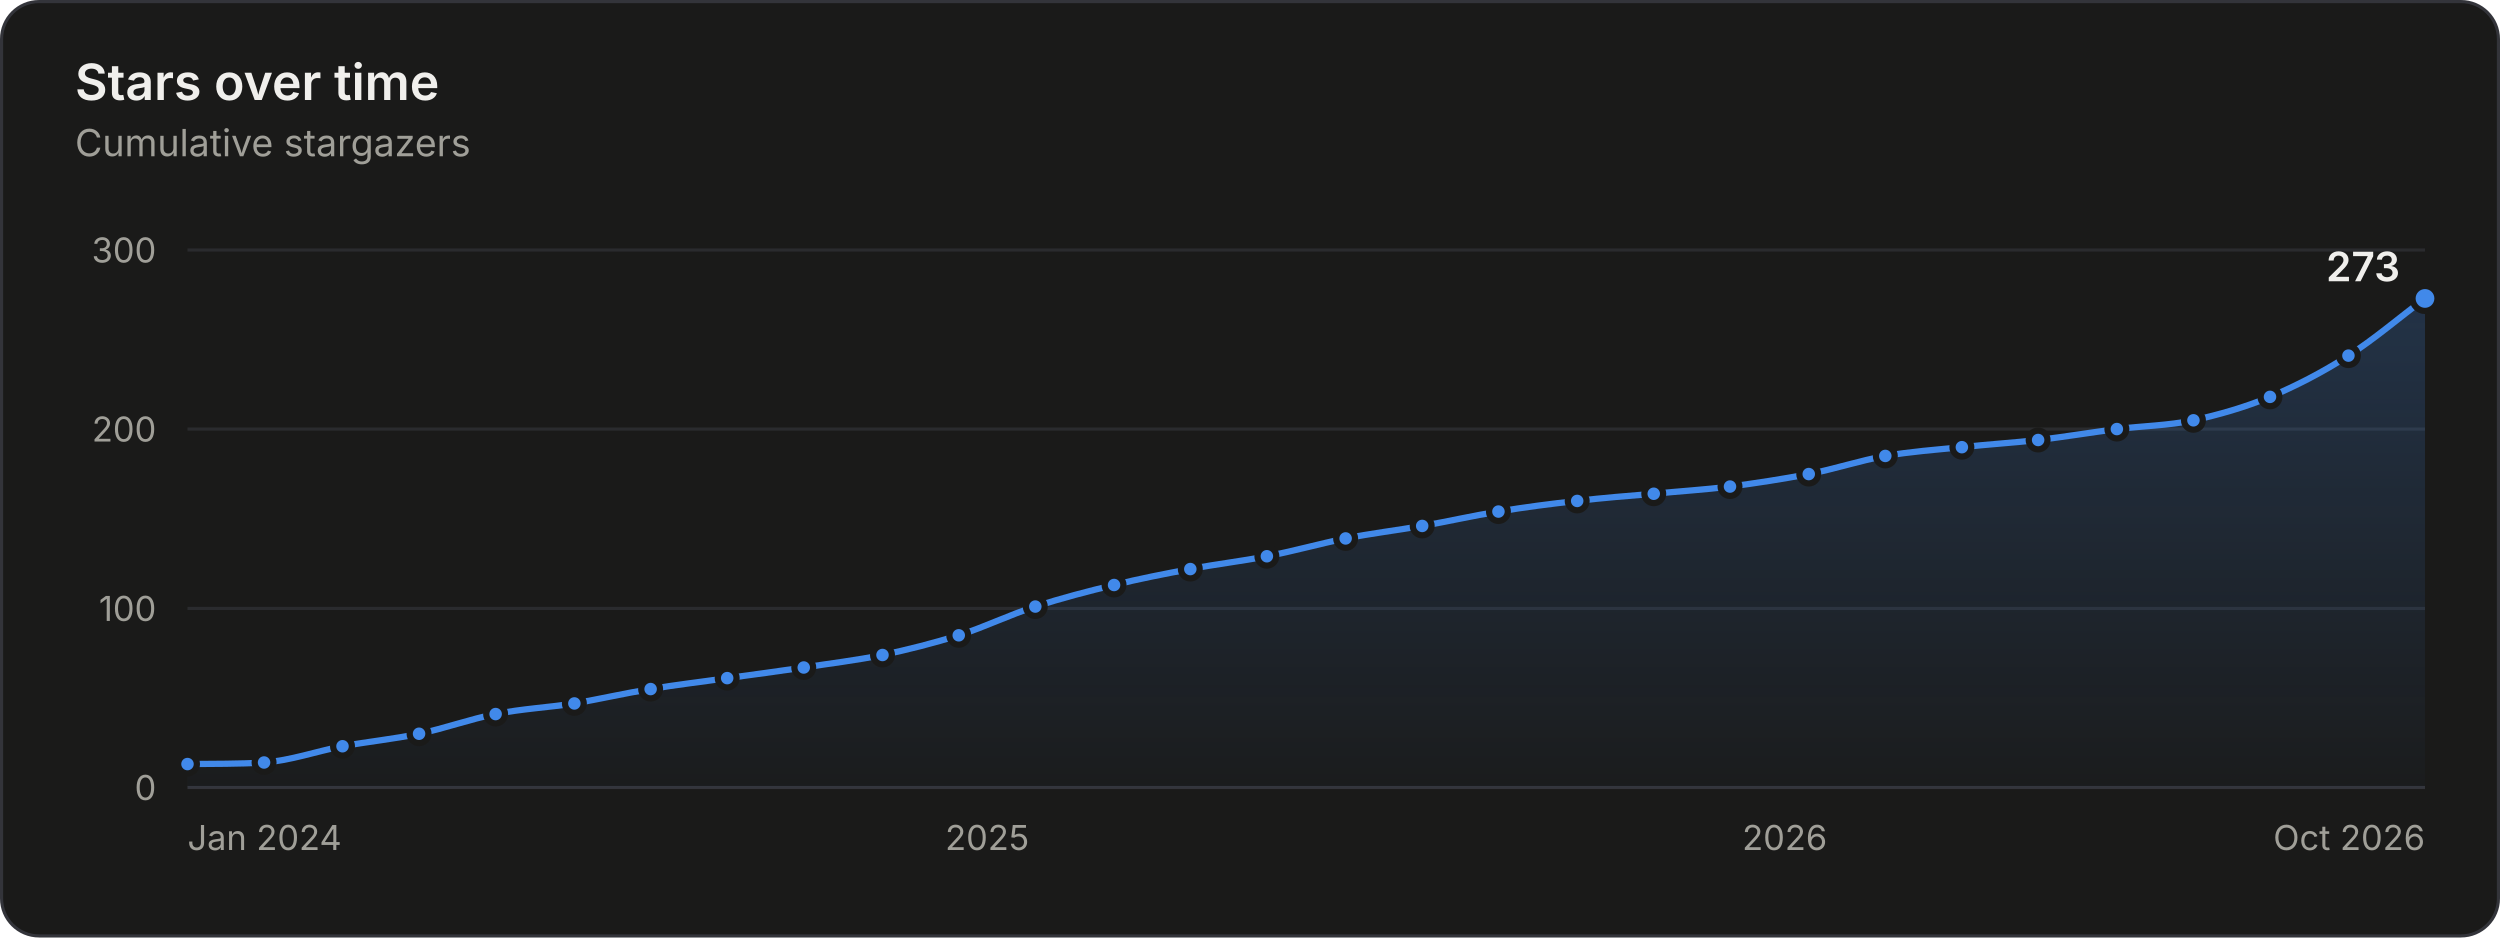
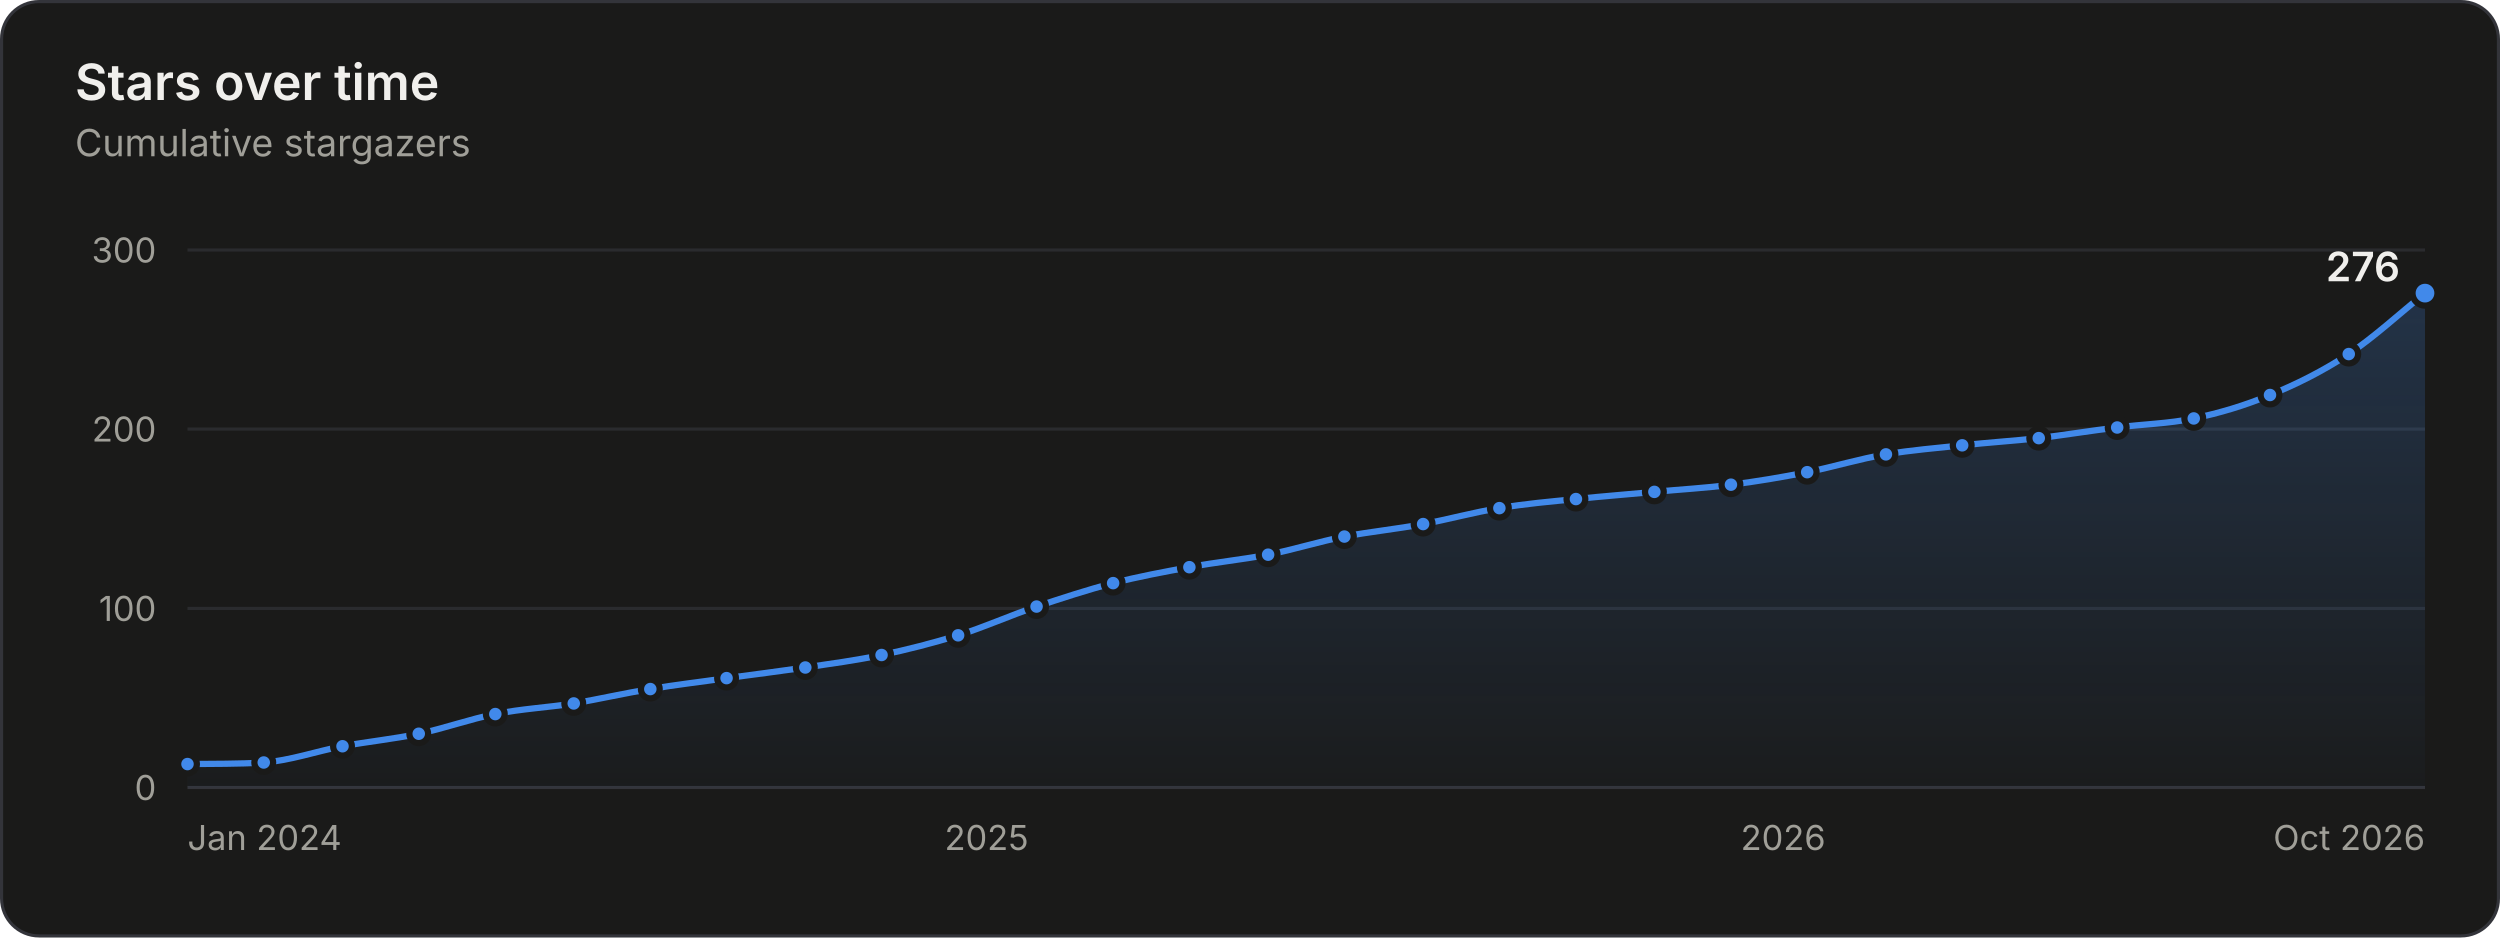
<svg xmlns="http://www.w3.org/2000/svg" width="800" height="300" viewBox="0 0 800 300" role="img" aria-labelledby="title desc">
  <rect x="0.5" y="0.5" width="799" height="299" rx="12" fill="#1a1a19" stroke="#33343a" />
  <g font-family="&quot;IBM Plex Sans&quot;, system-ui, -apple-system, &quot;Segoe UI&quot;, sans-serif" font-size="11" fill="#c3c2b7" style="font-variant-numeric:tabular-nums">
    <defs>
      <linearGradient id="stars-fade" x1="0" y1="0" x2="0" y2="1">
        <stop stop-color="#4189ea" stop-opacity="0.22" />
        <stop offset="1" stop-color="#4189ea" stop-opacity="0.02" />
      </linearGradient>
    </defs>
    <text x="24" y="32" fill="#f0efec" font-size="16" font-weight="600">Stars over time</text>
    <text x="24.0" y="50.0" fill="#a09f98" font-size="12">Cumulative stargazers</text>
    <line x1="60.0" x2="776.0" y1="252.0" y2="252.0" stroke="#33343a" />
    <text x="50.0" y="256.0" fill="#a09f98" text-anchor="end">0</text>
    <line x1="60.0" x2="776.0" y1="194.7" y2="194.7" stroke="#2a2b2e" />
    <text x="50.0" y="198.7" fill="#a09f98" text-anchor="end">100</text>
    <line x1="60.0" x2="776.0" y1="137.3" y2="137.3" stroke="#2a2b2e" />
    <text x="50.0" y="141.3" fill="#a09f98" text-anchor="end">200</text>
    <line x1="60.0" x2="776.0" y1="80.0" y2="80.0" stroke="#2a2b2e" />
    <text x="50.0" y="84.0" fill="#a09f98" text-anchor="end">300</text>
    <text x="60.0" y="272.0" fill="#a09f98">Jan 2024</text>
-     <text x="315.9" y="272.0" fill="#a09f98" text-anchor="middle">2025</text>
-     <text x="571.1" y="272.0" fill="#a09f98" text-anchor="middle">2026</text>
+     <text x="315.7" y="272.0" fill="#a09f98" text-anchor="middle">2025</text>
+     <text x="570.6" y="272.0" fill="#a09f98" text-anchor="middle">2026</text>
    <text x="776.0" y="272.0" fill="#a09f98" text-anchor="end">Oct 2026</text>
-     <path d="M60.0 244.5C68.2 244.4 76.3 244.5 84.5 244.0C92.9 243.4 101.3 240.4 109.6 238.8C117.8 237.3 126.0 236.5 134.1 234.8C142.3 233.1 150.4 230.1 158.6 228.5C167.0 226.8 175.4 226.4 183.8 225.1C191.9 223.7 200.1 221.8 208.2 220.5C216.4 219.1 224.5 218.2 232.7 217.0C240.9 215.9 249.0 214.8 257.2 213.6C265.6 212.3 274.0 211.3 282.4 209.6C290.5 207.9 298.7 205.8 306.8 203.3C315.0 200.7 323.1 196.7 331.3 194.1C339.7 191.4 348.1 189.2 356.5 187.2C364.6 185.2 372.8 183.6 380.9 182.1C389.1 180.5 397.3 179.6 405.4 178.0C413.8 176.4 422.2 174.0 430.6 172.3C438.7 170.7 446.9 169.7 455.1 168.3C463.2 166.9 471.4 165.0 479.5 163.7C487.9 162.3 496.3 161.2 504.7 160.3C512.9 159.3 521.0 158.7 529.2 158.0C537.3 157.2 545.5 156.7 553.6 155.7C562.0 154.6 570.4 153.3 578.8 151.7C587.0 150.1 595.1 147.4 603.3 145.9C611.5 144.5 619.6 143.9 627.8 143.1C635.9 142.2 644.1 141.7 652.2 140.8C660.6 139.8 669.0 138.4 677.4 137.3C685.6 136.3 693.7 136.2 701.9 134.5C710.0 132.7 718.2 130.4 726.4 127.0C734.7 123.5 743.1 119.2 751.5 113.8C759.7 108.6 767.8 101.6 776.0 95.5L776.0 252.0L60.0 252.0Z" fill="url(#stars-fade)" />
-     <path d="M60.0 244.5C68.2 244.4 76.3 244.5 84.5 244.0C92.9 243.4 101.3 240.4 109.6 238.8C117.8 237.3 126.0 236.5 134.1 234.8C142.3 233.1 150.4 230.1 158.6 228.5C167.0 226.8 175.4 226.4 183.8 225.1C191.9 223.7 200.1 221.8 208.2 220.5C216.4 219.1 224.5 218.2 232.7 217.0C240.9 215.9 249.0 214.8 257.2 213.6C265.6 212.3 274.0 211.3 282.4 209.6C290.5 207.9 298.7 205.8 306.8 203.3C315.0 200.7 323.1 196.7 331.3 194.1C339.7 191.4 348.1 189.2 356.5 187.2C364.6 185.2 372.8 183.6 380.9 182.1C389.1 180.5 397.3 179.6 405.4 178.0C413.8 176.4 422.2 174.0 430.6 172.3C438.7 170.7 446.9 169.7 455.1 168.3C463.2 166.9 471.4 165.0 479.5 163.7C487.9 162.3 496.3 161.2 504.7 160.3C512.9 159.3 521.0 158.7 529.2 158.0C537.3 157.2 545.5 156.7 553.6 155.7C562.0 154.6 570.4 153.3 578.8 151.7C587.0 150.1 595.1 147.4 603.3 145.9C611.5 144.5 619.6 143.9 627.8 143.1C635.9 142.2 644.1 141.7 652.2 140.8C660.6 139.8 669.0 138.4 677.4 137.3C685.6 136.3 693.7 136.2 701.9 134.5C710.0 132.7 718.2 130.4 726.4 127.0C734.7 123.5 743.1 119.2 751.5 113.8C759.7 108.6 767.8 101.6 776.0 95.5" fill="none" stroke="#4189ea" stroke-width="2" stroke-linejoin="round" stroke-linecap="round" />
+     <path d="M60.0 244.5C68.1 244.4 76.3 244.5 84.4 244.0C92.8 243.4 101.2 240.4 109.6 238.8C117.7 237.3 125.9 236.5 134.0 234.8C142.2 233.1 150.3 230.1 158.5 228.5C166.9 226.8 175.3 226.4 183.6 225.1C191.8 223.7 199.9 221.8 208.1 220.5C216.2 219.1 224.4 218.2 232.5 217.0C240.9 215.9 249.3 214.8 257.7 213.6C265.8 212.4 274.0 211.3 282.1 209.6C290.3 207.9 298.4 205.8 306.6 203.3C315.0 200.7 323.3 196.9 331.7 194.1C339.9 191.4 348.0 188.7 356.2 186.6C364.3 184.5 372.5 183.0 380.6 181.5C389.0 179.9 397.4 179.1 405.8 177.5C413.9 175.9 422.1 173.3 430.2 171.7C438.6 170.1 447.0 169.3 455.4 167.7C463.5 166.2 471.7 163.9 479.8 162.6C488.0 161.2 496.1 160.5 504.3 159.7C512.7 158.8 521.0 158.2 529.4 157.4C537.6 156.6 545.7 156.2 553.9 155.1C562.0 154.1 570.2 152.7 578.3 151.1C586.7 149.4 595.1 146.8 603.5 145.4C611.6 144.0 619.8 143.4 627.9 142.5C636.1 141.6 644.2 141.1 652.4 140.2C660.7 139.2 669.1 137.8 677.5 136.8C685.7 135.7 693.8 135.6 702.0 133.9C710.1 132.2 718.3 129.8 726.4 126.4C734.8 123.0 743.2 118.8 751.6 113.3C759.7 107.9 767.9 100.3 776.0 93.8L776.0 252.0L60.0 252.0Z" fill="url(#stars-fade)" />
+     <path d="M60.0 244.5C68.1 244.4 76.3 244.5 84.4 244.0C92.8 243.4 101.2 240.4 109.6 238.8C117.7 237.3 125.9 236.5 134.0 234.8C142.2 233.1 150.3 230.1 158.5 228.5C166.9 226.8 175.3 226.4 183.6 225.1C191.8 223.7 199.9 221.8 208.1 220.5C216.2 219.1 224.4 218.2 232.5 217.0C240.9 215.9 249.3 214.8 257.7 213.6C265.8 212.4 274.0 211.3 282.1 209.6C290.3 207.9 298.4 205.8 306.6 203.3C315.0 200.7 323.3 196.9 331.7 194.1C339.9 191.4 348.0 188.7 356.2 186.6C364.3 184.5 372.5 183.0 380.6 181.5C389.0 179.9 397.4 179.1 405.8 177.5C413.9 175.9 422.1 173.3 430.2 171.7C438.6 170.1 447.0 169.3 455.4 167.7C463.5 166.2 471.7 163.9 479.8 162.6C488.0 161.2 496.1 160.5 504.3 159.7C512.7 158.8 521.0 158.2 529.4 157.4C537.6 156.6 545.7 156.2 553.9 155.1C562.0 154.1 570.2 152.7 578.3 151.1C586.7 149.4 595.1 146.8 603.5 145.4C611.6 144.0 619.8 143.4 627.9 142.5C636.1 141.6 644.2 141.1 652.4 140.2C660.7 139.2 669.1 137.8 677.5 136.8C685.7 135.7 693.8 135.6 702.0 133.9C710.1 132.2 718.3 129.8 726.4 126.4C734.8 123.0 743.2 118.8 751.6 113.3C759.7 107.9 767.9 100.3 776.0 93.8" fill="none" stroke="#4189ea" stroke-width="2" stroke-linejoin="round" stroke-linecap="round" />
    <circle cx="60.0" cy="244.5" r="3" fill="#4189ea" stroke="#1a1a19" stroke-width="2" />
-     <circle cx="84.5" cy="244.0" r="3" fill="#4189ea" stroke="#1a1a19" stroke-width="2" />
+     <circle cx="84.4" cy="244.0" r="3" fill="#4189ea" stroke="#1a1a19" stroke-width="2" />
    <circle cx="109.6" cy="238.8" r="3" fill="#4189ea" stroke="#1a1a19" stroke-width="2" />
-     <circle cx="134.1" cy="234.8" r="3" fill="#4189ea" stroke="#1a1a19" stroke-width="2" />
-     <circle cx="158.6" cy="228.5" r="3" fill="#4189ea" stroke="#1a1a19" stroke-width="2" />
-     <circle cx="183.8" cy="225.1" r="3" fill="#4189ea" stroke="#1a1a19" stroke-width="2" />
-     <circle cx="208.2" cy="220.5" r="3" fill="#4189ea" stroke="#1a1a19" stroke-width="2" />
-     <circle cx="232.7" cy="217.0" r="3" fill="#4189ea" stroke="#1a1a19" stroke-width="2" />
-     <circle cx="257.2" cy="213.6" r="3" fill="#4189ea" stroke="#1a1a19" stroke-width="2" />
-     <circle cx="282.4" cy="209.6" r="3" fill="#4189ea" stroke="#1a1a19" stroke-width="2" />
-     <circle cx="306.8" cy="203.3" r="3" fill="#4189ea" stroke="#1a1a19" stroke-width="2" />
-     <circle cx="331.3" cy="194.1" r="3" fill="#4189ea" stroke="#1a1a19" stroke-width="2" />
-     <circle cx="356.5" cy="187.2" r="3" fill="#4189ea" stroke="#1a1a19" stroke-width="2" />
-     <circle cx="380.9" cy="182.1" r="3" fill="#4189ea" stroke="#1a1a19" stroke-width="2" />
-     <circle cx="405.4" cy="178.0" r="3" fill="#4189ea" stroke="#1a1a19" stroke-width="2" />
-     <circle cx="430.6" cy="172.3" r="3" fill="#4189ea" stroke="#1a1a19" stroke-width="2" />
-     <circle cx="455.1" cy="168.3" r="3" fill="#4189ea" stroke="#1a1a19" stroke-width="2" />
-     <circle cx="479.5" cy="163.7" r="3" fill="#4189ea" stroke="#1a1a19" stroke-width="2" />
-     <circle cx="504.7" cy="160.3" r="3" fill="#4189ea" stroke="#1a1a19" stroke-width="2" />
-     <circle cx="529.2" cy="158.0" r="3" fill="#4189ea" stroke="#1a1a19" stroke-width="2" />
-     <circle cx="553.6" cy="155.7" r="3" fill="#4189ea" stroke="#1a1a19" stroke-width="2" />
-     <circle cx="578.8" cy="151.7" r="3" fill="#4189ea" stroke="#1a1a19" stroke-width="2" />
-     <circle cx="603.3" cy="145.9" r="3" fill="#4189ea" stroke="#1a1a19" stroke-width="2" />
-     <circle cx="627.8" cy="143.1" r="3" fill="#4189ea" stroke="#1a1a19" stroke-width="2" />
-     <circle cx="652.2" cy="140.8" r="3" fill="#4189ea" stroke="#1a1a19" stroke-width="2" />
-     <circle cx="677.4" cy="137.3" r="3" fill="#4189ea" stroke="#1a1a19" stroke-width="2" />
-     <circle cx="701.9" cy="134.5" r="3" fill="#4189ea" stroke="#1a1a19" stroke-width="2" />
-     <circle cx="726.4" cy="127.0" r="3" fill="#4189ea" stroke="#1a1a19" stroke-width="2" />
-     <circle cx="751.5" cy="113.8" r="3" fill="#4189ea" stroke="#1a1a19" stroke-width="2" />
-     <circle cx="776.0" cy="95.5" r="4" fill="#4189ea" stroke="#1a1a19" stroke-width="2" />
-     <text x="768.0" y="90.0" fill="#f0efec" text-anchor="end" font-size="13" font-weight="600">273</text>
+     <circle cx="134.0" cy="234.8" r="3" fill="#4189ea" stroke="#1a1a19" stroke-width="2" />
+     <circle cx="158.5" cy="228.5" r="3" fill="#4189ea" stroke="#1a1a19" stroke-width="2" />
+     <circle cx="183.6" cy="225.1" r="3" fill="#4189ea" stroke="#1a1a19" stroke-width="2" />
+     <circle cx="208.1" cy="220.5" r="3" fill="#4189ea" stroke="#1a1a19" stroke-width="2" />
+     <circle cx="232.5" cy="217.0" r="3" fill="#4189ea" stroke="#1a1a19" stroke-width="2" />
+     <circle cx="257.7" cy="213.6" r="3" fill="#4189ea" stroke="#1a1a19" stroke-width="2" />
+     <circle cx="282.1" cy="209.6" r="3" fill="#4189ea" stroke="#1a1a19" stroke-width="2" />
+     <circle cx="306.6" cy="203.3" r="3" fill="#4189ea" stroke="#1a1a19" stroke-width="2" />
+     <circle cx="331.7" cy="194.1" r="3" fill="#4189ea" stroke="#1a1a19" stroke-width="2" />
+     <circle cx="356.2" cy="186.6" r="3" fill="#4189ea" stroke="#1a1a19" stroke-width="2" />
+     <circle cx="380.6" cy="181.5" r="3" fill="#4189ea" stroke="#1a1a19" stroke-width="2" />
+     <circle cx="405.8" cy="177.5" r="3" fill="#4189ea" stroke="#1a1a19" stroke-width="2" />
+     <circle cx="430.2" cy="171.7" r="3" fill="#4189ea" stroke="#1a1a19" stroke-width="2" />
+     <circle cx="455.4" cy="167.7" r="3" fill="#4189ea" stroke="#1a1a19" stroke-width="2" />
+     <circle cx="479.8" cy="162.6" r="3" fill="#4189ea" stroke="#1a1a19" stroke-width="2" />
+     <circle cx="504.3" cy="159.7" r="3" fill="#4189ea" stroke="#1a1a19" stroke-width="2" />
+     <circle cx="529.4" cy="157.4" r="3" fill="#4189ea" stroke="#1a1a19" stroke-width="2" />
+     <circle cx="553.9" cy="155.1" r="3" fill="#4189ea" stroke="#1a1a19" stroke-width="2" />
+     <circle cx="578.3" cy="151.1" r="3" fill="#4189ea" stroke="#1a1a19" stroke-width="2" />
+     <circle cx="603.5" cy="145.4" r="3" fill="#4189ea" stroke="#1a1a19" stroke-width="2" />
+     <circle cx="627.9" cy="142.5" r="3" fill="#4189ea" stroke="#1a1a19" stroke-width="2" />
+     <circle cx="652.4" cy="140.2" r="3" fill="#4189ea" stroke="#1a1a19" stroke-width="2" />
+     <circle cx="677.5" cy="136.8" r="3" fill="#4189ea" stroke="#1a1a19" stroke-width="2" />
+     <circle cx="702.0" cy="133.9" r="3" fill="#4189ea" stroke="#1a1a19" stroke-width="2" />
+     <circle cx="726.4" cy="126.4" r="3" fill="#4189ea" stroke="#1a1a19" stroke-width="2" />
+     <circle cx="751.6" cy="113.3" r="3" fill="#4189ea" stroke="#1a1a19" stroke-width="2" />
+     <circle cx="776.0" cy="93.8" r="4" fill="#4189ea" stroke="#1a1a19" stroke-width="2" />
+     <text x="768.0" y="90.0" fill="#f0efec" text-anchor="end" font-size="13" font-weight="600">276</text>
    <rect x="60.0" y="80" width="12.2" height="172" fill-opacity="0" />
    <rect x="72.2" y="80" width="24.8" height="172" fill-opacity="0" />
-     <rect x="97.1" y="80" width="24.8" height="172" fill-opacity="0" />
-     <rect x="121.9" y="80" width="24.5" height="172" fill-opacity="0" />
-     <rect x="146.4" y="80" width="24.8" height="172" fill-opacity="0" />
-     <rect x="171.2" y="80" width="24.8" height="172" fill-opacity="0" />
-     <rect x="196.0" y="80" width="24.5" height="172" fill-opacity="0" />
-     <rect x="220.5" y="80" width="24.5" height="172" fill-opacity="0" />
-     <rect x="244.9" y="80" width="24.8" height="172" fill-opacity="0" />
-     <rect x="269.8" y="80" width="24.8" height="172" fill-opacity="0" />
-     <rect x="294.6" y="80" width="24.5" height="172" fill-opacity="0" />
-     <rect x="319.1" y="80" width="24.8" height="172" fill-opacity="0" />
-     <rect x="343.9" y="80" width="24.8" height="172" fill-opacity="0" />
-     <rect x="368.7" y="80" width="24.5" height="172" fill-opacity="0" />
+     <rect x="97.0" y="80" width="24.8" height="172" fill-opacity="0" />
+     <rect x="121.8" y="80" width="24.4" height="172" fill-opacity="0" />
+     <rect x="146.3" y="80" width="24.8" height="172" fill-opacity="0" />
+     <rect x="171.1" y="80" width="24.8" height="172" fill-opacity="0" />
+     <rect x="195.9" y="80" width="24.4" height="172" fill-opacity="0" />
+     <rect x="220.3" y="80" width="24.8" height="172" fill-opacity="0" />
+     <rect x="245.1" y="80" width="24.8" height="172" fill-opacity="0" />
+     <rect x="269.9" y="80" width="24.4" height="172" fill-opacity="0" />
+     <rect x="294.4" y="80" width="24.8" height="172" fill-opacity="0" />
+     <rect x="319.2" y="80" width="24.8" height="172" fill-opacity="0" />
+     <rect x="344.0" y="80" width="24.4" height="172" fill-opacity="0" />
+     <rect x="368.4" y="80" width="24.8" height="172" fill-opacity="0" />
    <rect x="393.2" y="80" width="24.8" height="172" fill-opacity="0" />
    <rect x="418.0" y="80" width="24.8" height="172" fill-opacity="0" />
-     <rect x="442.8" y="80" width="24.5" height="172" fill-opacity="0" />
-     <rect x="467.3" y="80" width="24.8" height="172" fill-opacity="0" />
-     <rect x="492.1" y="80" width="24.8" height="172" fill-opacity="0" />
-     <rect x="516.9" y="80" width="24.5" height="172" fill-opacity="0" />
-     <rect x="541.4" y="80" width="24.8" height="172" fill-opacity="0" />
-     <rect x="566.2" y="80" width="24.8" height="172" fill-opacity="0" />
-     <rect x="591.1" y="80" width="24.5" height="172" fill-opacity="0" />
-     <rect x="615.5" y="80" width="24.5" height="172" fill-opacity="0" />
-     <rect x="640.0" y="80" width="24.8" height="172" fill-opacity="0" />
-     <rect x="664.8" y="80" width="24.8" height="172" fill-opacity="0" />
-     <rect x="689.6" y="80" width="24.5" height="172" fill-opacity="0" />
-     <rect x="714.1" y="80" width="24.8" height="172" fill-opacity="0" />
-     <rect x="738.9" y="80" width="24.8" height="172" fill-opacity="0" />
+     <rect x="442.8" y="80" width="24.8" height="172" fill-opacity="0" />
+     <rect x="467.6" y="80" width="24.4" height="172" fill-opacity="0" />
+     <rect x="492.0" y="80" width="24.8" height="172" fill-opacity="0" />
+     <rect x="516.8" y="80" width="24.8" height="172" fill-opacity="0" />
+     <rect x="541.6" y="80" width="24.4" height="172" fill-opacity="0" />
+     <rect x="566.1" y="80" width="24.8" height="172" fill-opacity="0" />
+     <rect x="590.9" y="80" width="24.8" height="172" fill-opacity="0" />
+     <rect x="615.7" y="80" width="24.4" height="172" fill-opacity="0" />
+     <rect x="640.1" y="80" width="24.8" height="172" fill-opacity="0" />
+     <rect x="664.9" y="80" width="24.8" height="172" fill-opacity="0" />
+     <rect x="689.7" y="80" width="24.4" height="172" fill-opacity="0" />
+     <rect x="714.2" y="80" width="24.8" height="172" fill-opacity="0" />
+     <rect x="739.0" y="80" width="24.8" height="172" fill-opacity="0" />
    <rect x="763.8" y="80" width="12.2" height="172" fill-opacity="0" />
  </g>
</svg>
